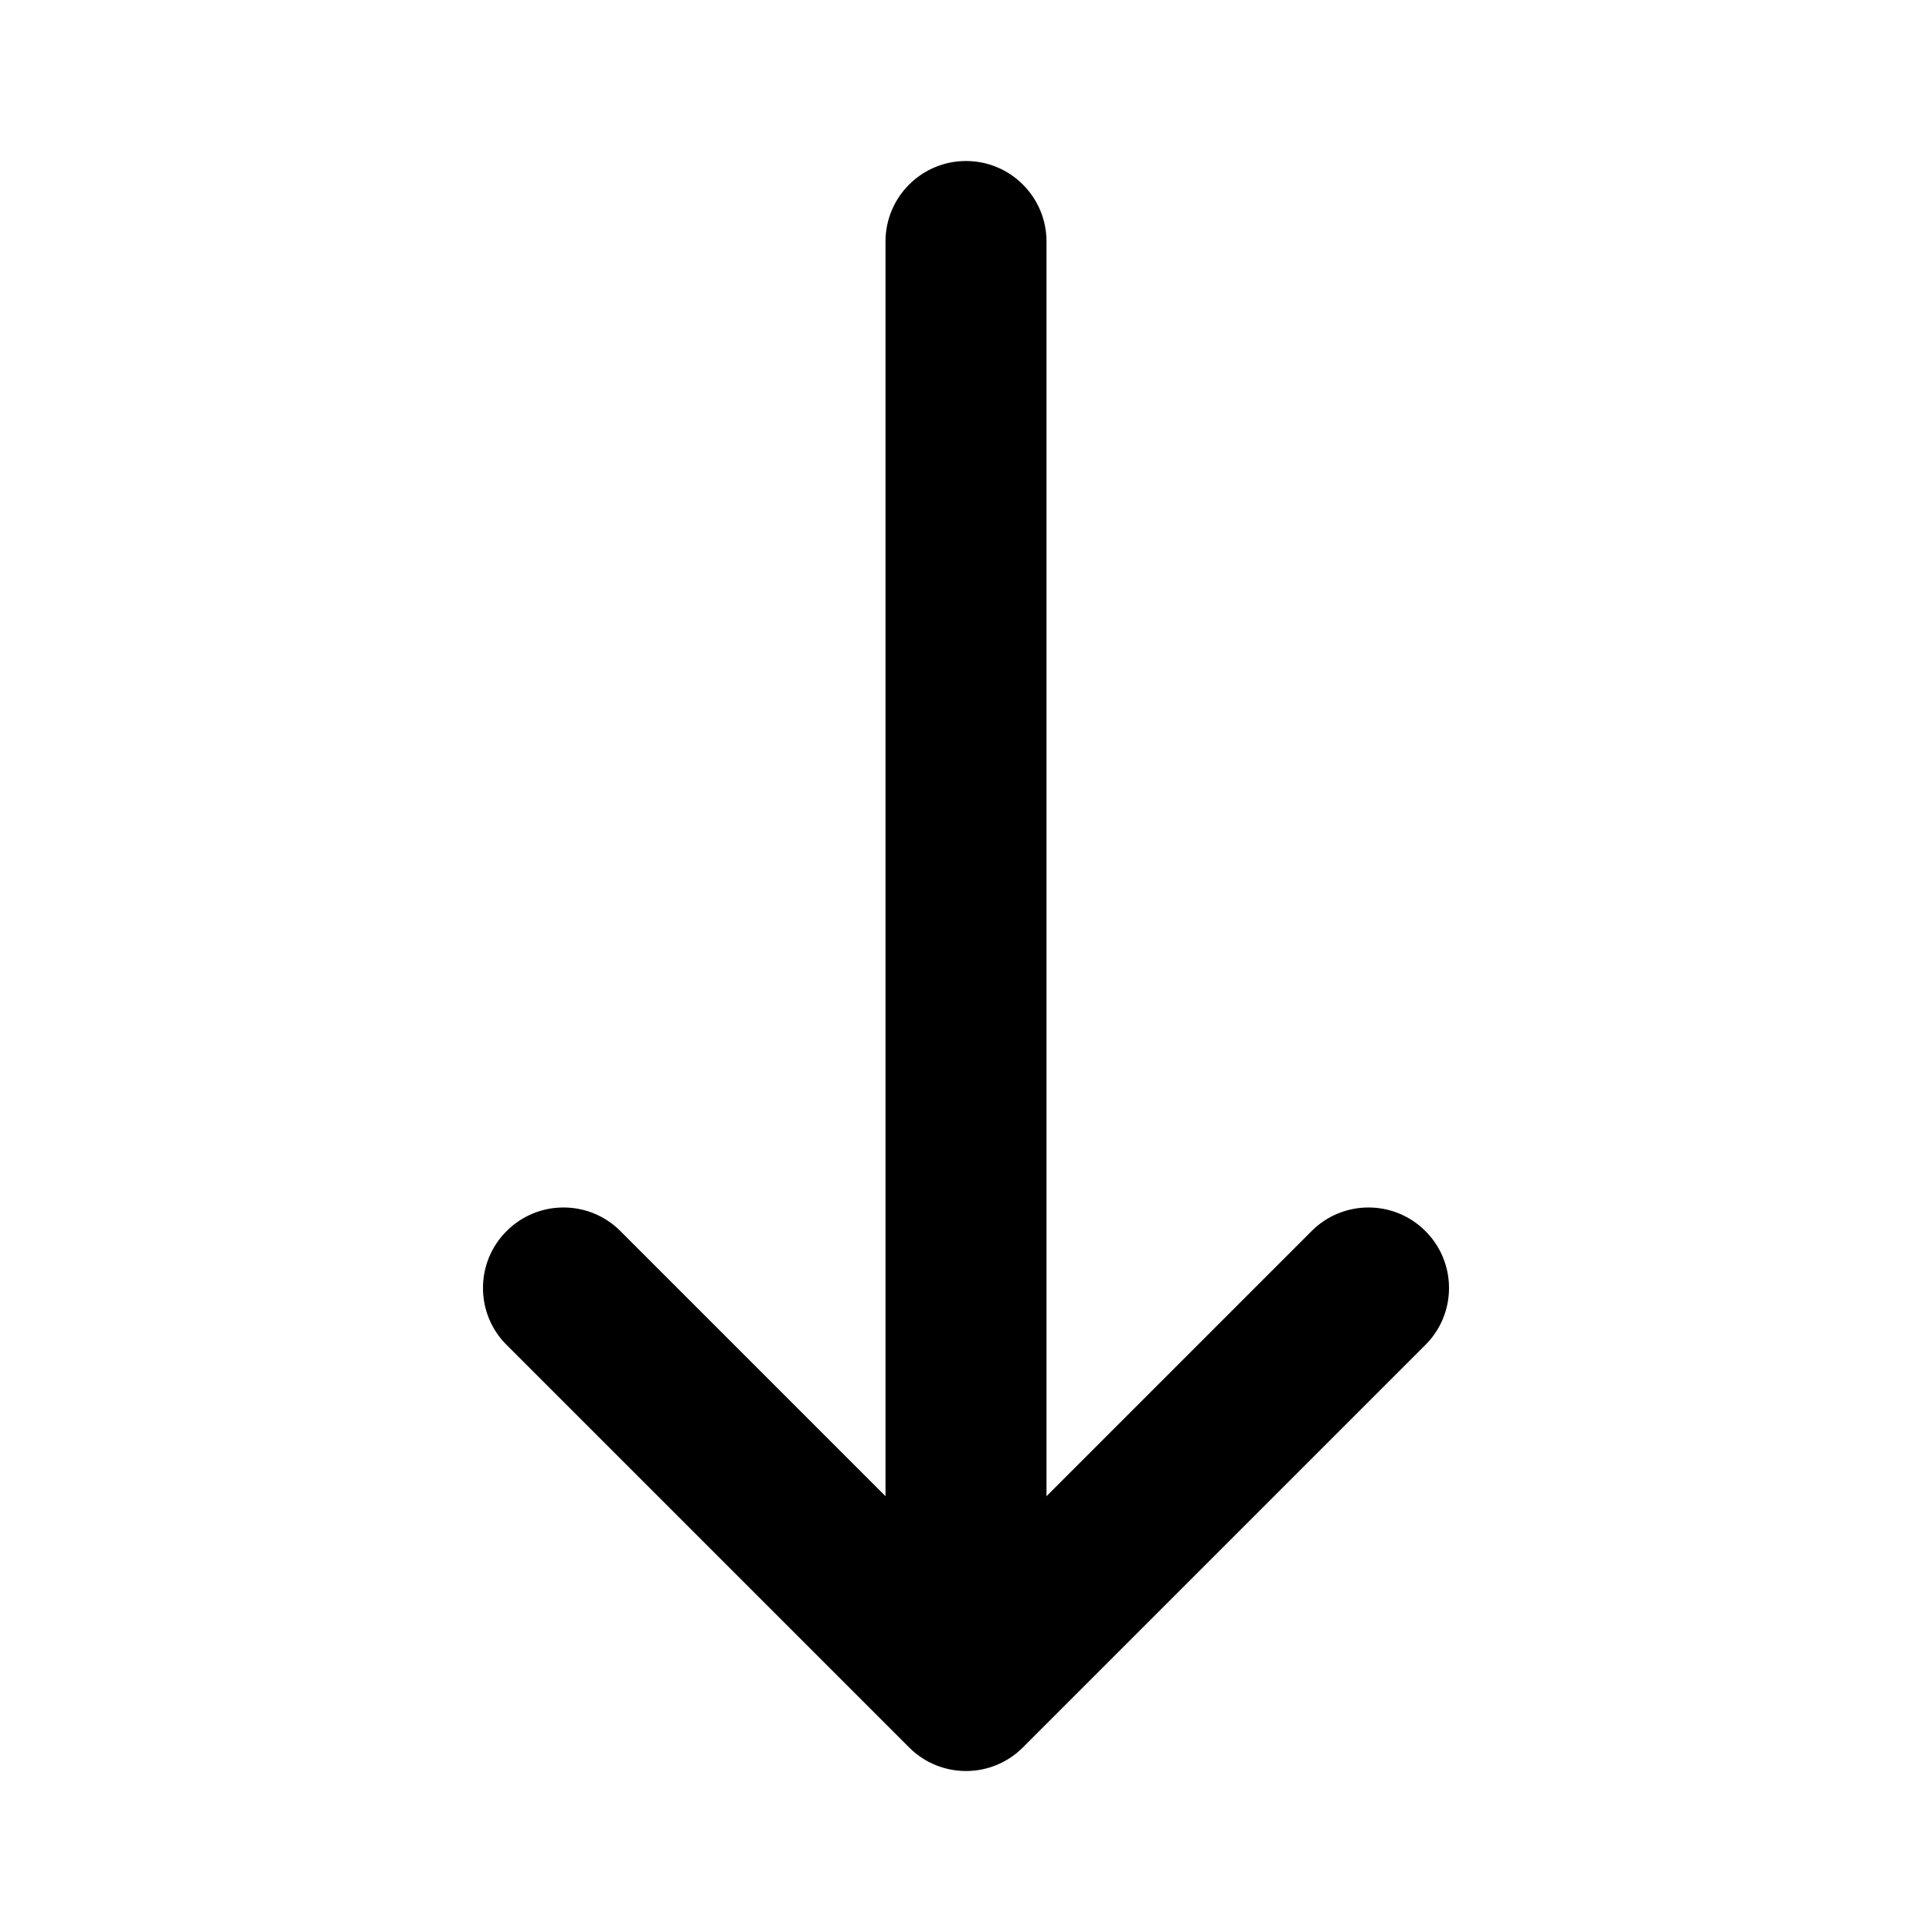
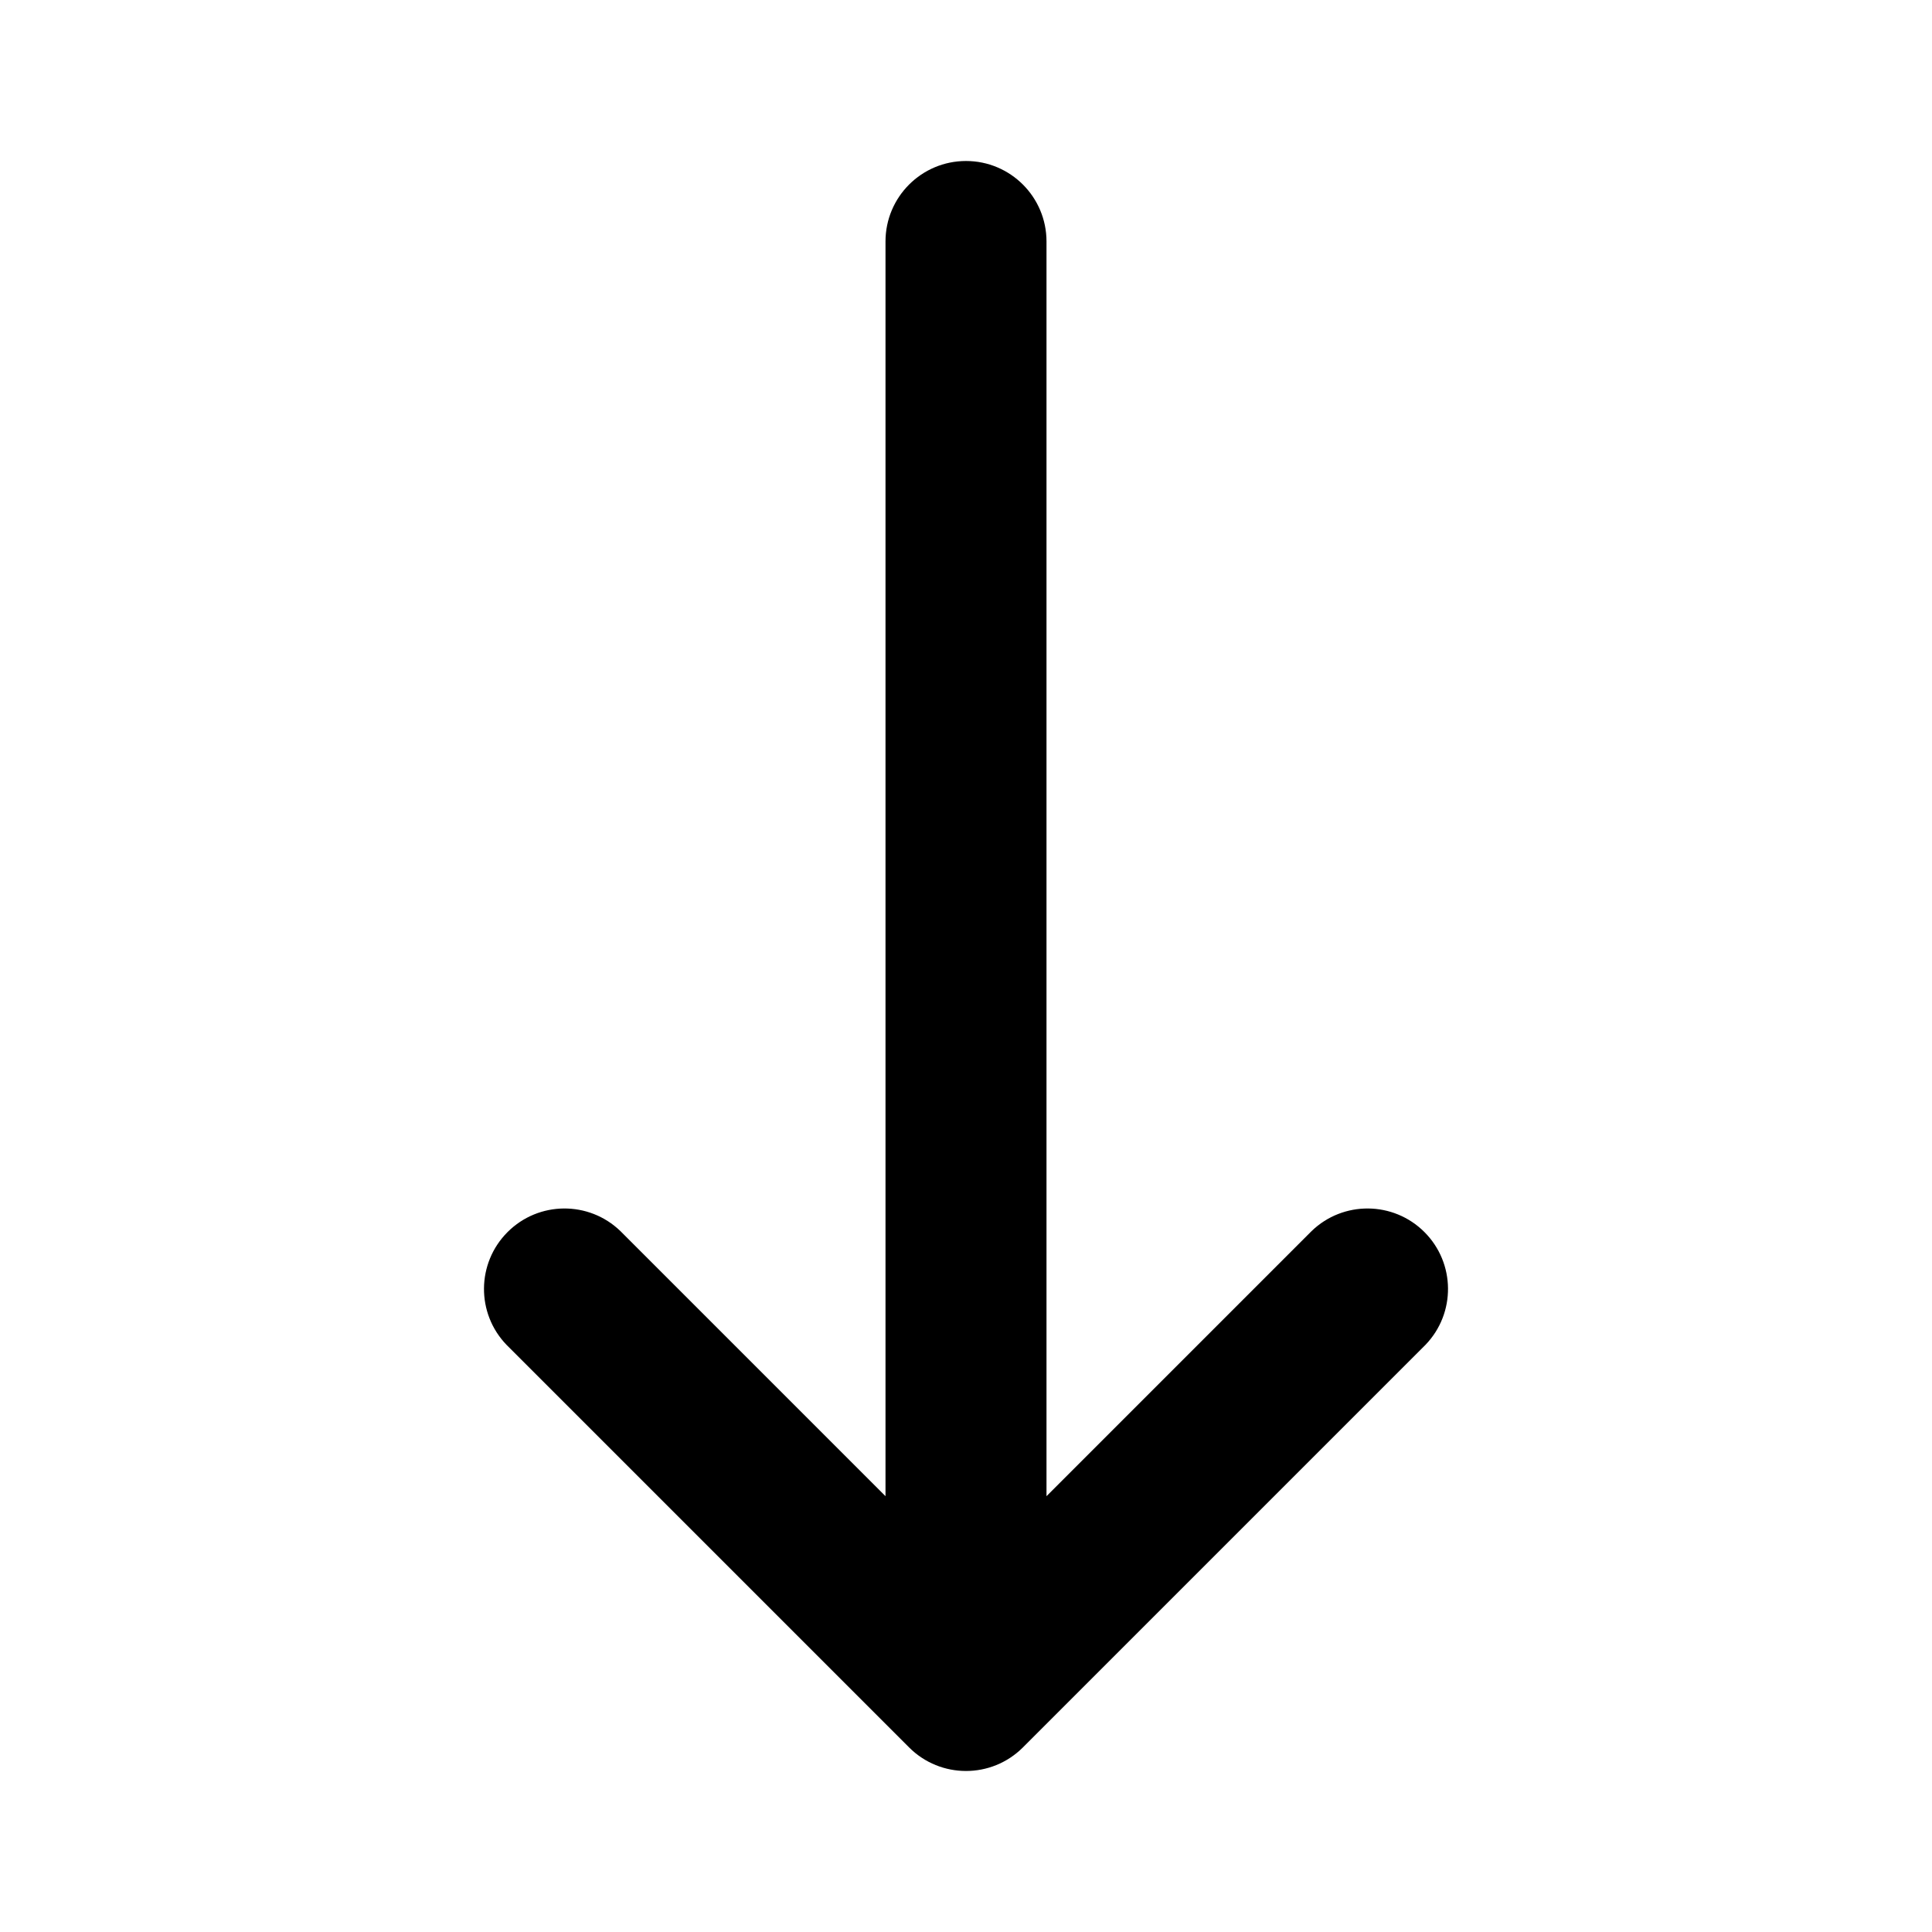
- <svg xmlns="http://www.w3.org/2000/svg" width="24" height="24" viewBox="0 0 24 24" fill="none">
+ <svg xmlns="http://www.w3.org/2000/svg" viewBox="0 0 24 24">
  <g id="Square"> </g>
-   <g id="Icon">
-     <path id="Vector" d="M13 3C13 2.448 12.552 2 12 2C11.448 2 11 2.448 11 3H13ZM12 21L11.293 21.707C11.683 22.098 12.317 22.098 12.707 21.707L12 21ZM17.707 16.707C18.098 16.317 18.098 15.683 17.707 15.293C17.317 14.902 16.683 14.902 16.293 15.293L17.707 16.707ZM7.707 15.293C7.317 14.902 6.683 14.902 6.293 15.293C5.902 15.683 5.902 16.317 6.293 16.707L7.707 15.293ZM11 3V21H13V3H11ZM12.707 21.707L17.707 16.707L16.293 15.293L11.293 20.293L12.707 21.707ZM12.707 20.293L7.707 15.293L6.293 16.707L11.293 21.707L12.707 20.293Z" fill="black" />
-   </g>
+   <path d="M13 3a1 1 0 10-2 0h2zm-1 18l-.707.707a1 1 0 001.414 0L12 21zm5.707-4.293a1 1 0 00-1.414-1.414l1.414 1.414zm-10-1.414a1 1 0 00-1.414 1.414l1.414-1.414zM11 3v18h2V3h-2zm1.707 18.707l5-5-1.414-1.414-5 5 1.414 1.414zm0-1.414l-5-5-1.414 1.414 5 5 1.414-1.414z" />
</svg>
